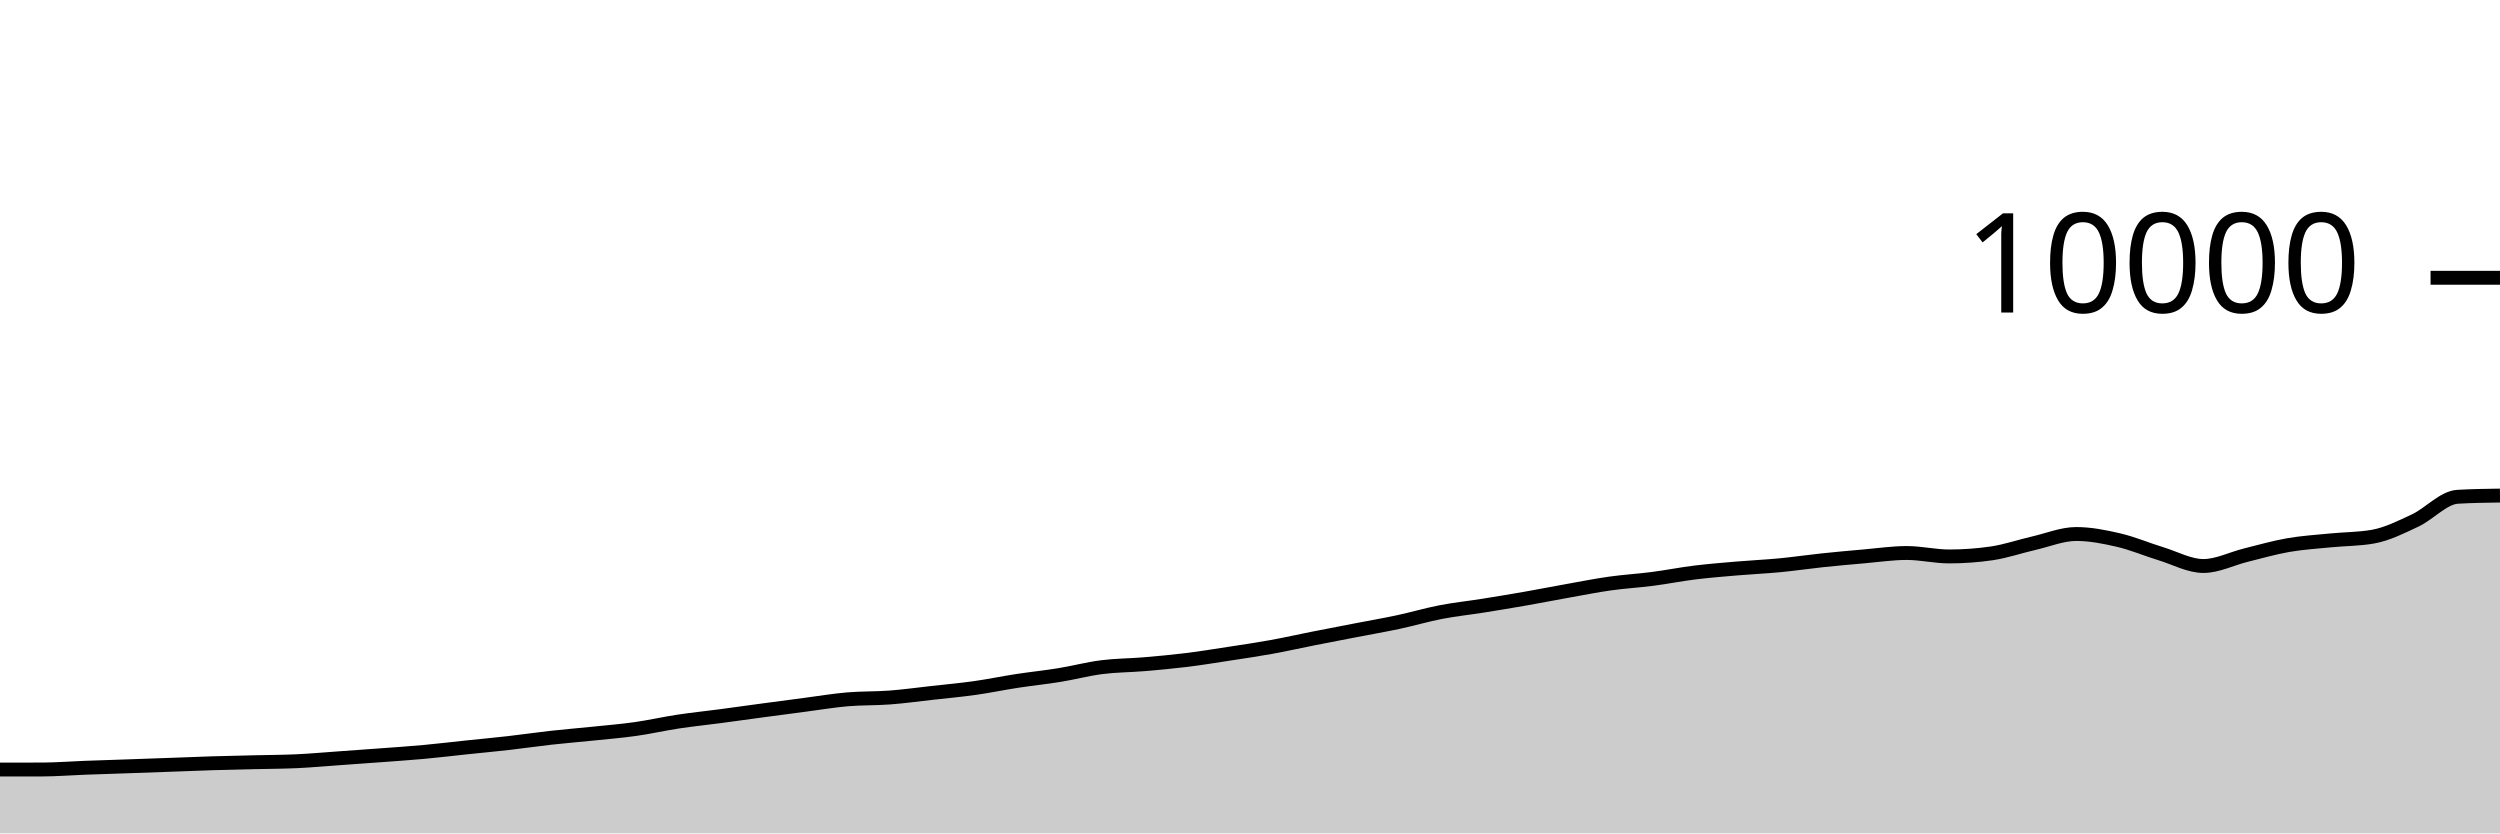
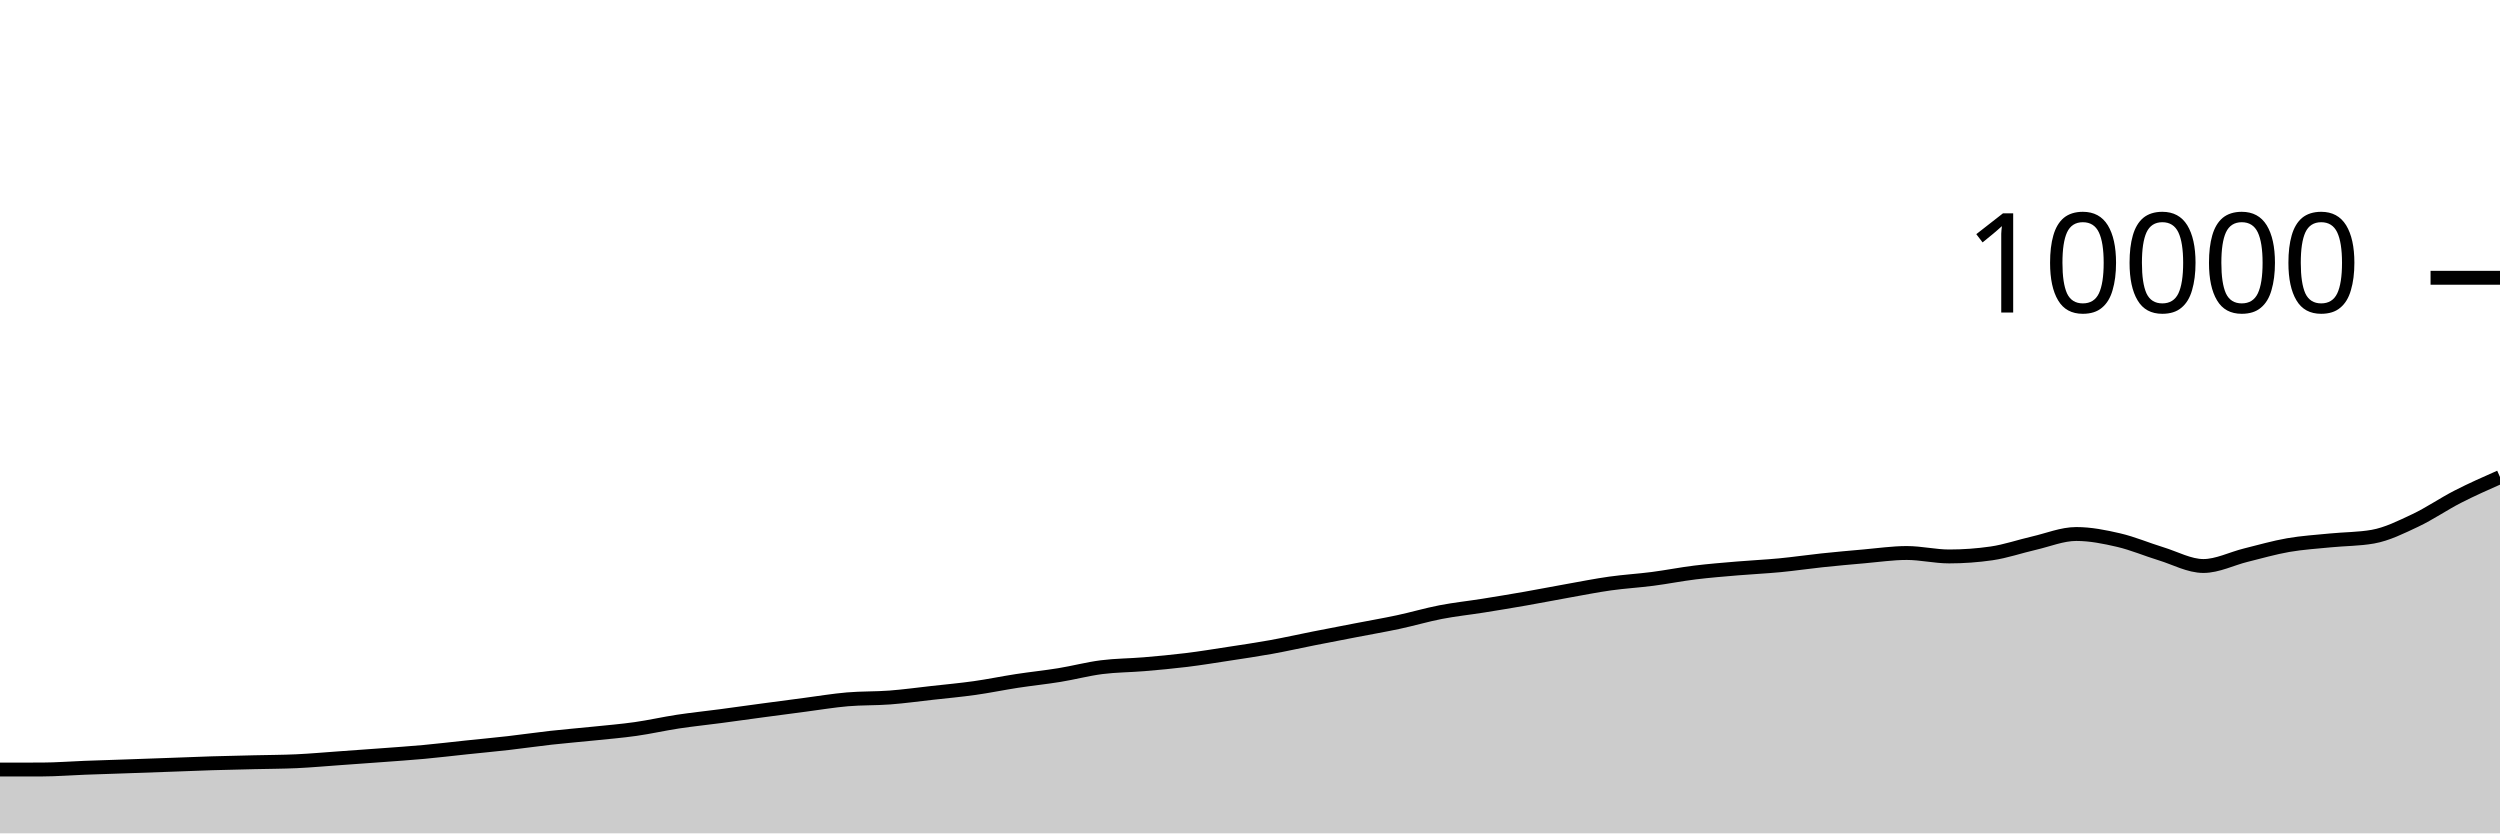
<svg xmlns="http://www.w3.org/2000/svg" viewBox="0 0 180 60">
  <g transform="translate(0,20)">
-     <path class="area" fill="rgba(0, 0, 0, 0.2)" d="M0,35.408C1.017,35.407,2.034,35.407,3.051,35.404C4.068,35.401,5.085,35.318,6.102,35.28C7.119,35.242,8.136,35.211,9.153,35.176C10.169,35.141,11.186,35.105,12.203,35.068C13.22,35.031,14.237,34.987,15.254,34.956C16.271,34.925,17.288,34.905,18.305,34.88C19.322,34.855,20.339,34.855,21.356,34.808C22.373,34.761,23.39,34.668,24.407,34.596C25.424,34.524,26.441,34.452,27.458,34.376C28.475,34.3,29.492,34.233,30.508,34.14C31.525,34.047,32.542,33.923,33.559,33.816C34.576,33.709,35.593,33.616,36.61,33.5C37.627,33.384,38.644,33.233,39.661,33.12C40.678,33.007,41.695,32.925,42.712,32.82C43.729,32.715,44.746,32.632,45.763,32.488C46.78,32.344,47.797,32.11,48.814,31.956C49.831,31.802,50.847,31.699,51.864,31.564C52.881,31.429,53.898,31.285,54.915,31.148C55.932,31.011,56.949,30.877,57.966,30.744C58.983,30.611,60,30.439,61.017,30.352C62.034,30.265,63.051,30.297,64.068,30.22C65.085,30.143,66.102,30.001,67.119,29.888C68.136,29.775,69.153,29.683,70.169,29.54C71.186,29.397,72.203,29.184,73.22,29.028C74.237,28.872,75.254,28.769,76.271,28.604C77.288,28.439,78.305,28.166,79.322,28.036C80.339,27.906,81.356,27.91,82.373,27.824C83.39,27.738,84.407,27.645,85.424,27.52C86.441,27.395,87.458,27.228,88.475,27.072C89.492,26.916,90.508,26.768,91.525,26.584C92.542,26.4,93.559,26.169,94.576,25.968C95.593,25.767,96.61,25.573,97.627,25.376C98.644,25.179,99.661,25.005,100.678,24.788C101.695,24.571,102.712,24.269,103.729,24.072C104.746,23.875,105.763,23.77,106.78,23.608C107.797,23.446,108.814,23.278,109.831,23.1C110.847,22.922,111.864,22.721,112.881,22.54C113.898,22.359,114.915,22.155,115.932,22.012C116.949,21.869,117.966,21.812,118.983,21.68C120,21.548,121.017,21.345,122.034,21.22C123.051,21.095,124.068,21.015,125.085,20.928C126.102,20.841,127.119,20.797,128.136,20.7C129.153,20.603,130.169,20.451,131.186,20.344C132.203,20.237,133.22,20.144,134.237,20.056C135.254,19.968,136.271,19.816,137.288,19.816C138.305,19.816,139.322,20.064,140.339,20.064C141.356,20.064,142.373,19.991,143.39,19.844C144.407,19.697,145.424,19.341,146.441,19.108C147.458,18.875,148.475,18.448,149.492,18.448C150.508,18.448,151.525,18.651,152.542,18.888C153.559,19.125,154.576,19.561,155.593,19.872C156.61,20.183,157.627,20.752,158.644,20.752C159.661,20.752,160.678,20.223,161.695,19.972C162.712,19.721,163.729,19.425,164.746,19.248C165.763,19.071,166.78,19.009,167.797,18.908C168.814,18.807,169.831,18.819,170.847,18.64C171.864,18.461,172.881,17.951,173.898,17.472C174.915,16.993,175.932,15.827,176.949,15.768C177.966,15.709,178.983,15.695,180,15.68L180,40C178.983,40,177.966,40,176.949,40C175.932,40,174.915,40,173.898,40C172.881,40,171.864,40,170.847,40C169.831,40,168.814,40,167.797,40C166.78,40,165.763,40,164.746,40C163.729,40,162.712,40,161.695,40C160.678,40,159.661,40,158.644,40C157.627,40,156.61,40,155.593,40C154.576,40,153.559,40,152.542,40C151.525,40,150.508,40,149.492,40C148.475,40,147.458,40,146.441,40C145.424,40,144.407,40,143.39,40C142.373,40,141.356,40,140.339,40C139.322,40,138.305,40,137.288,40C136.271,40,135.254,40,134.237,40C133.22,40,132.203,40,131.186,40C130.169,40,129.153,40,128.136,40C127.119,40,126.102,40,125.085,40C124.068,40,123.051,40,122.034,40C121.017,40,120,40,118.983,40C117.966,40,116.949,40,115.932,40C114.915,40,113.898,40,112.881,40C111.864,40,110.847,40,109.831,40C108.814,40,107.797,40,106.78,40C105.763,40,104.746,40,103.729,40C102.712,40,101.695,40,100.678,40C99.661,40,98.644,40,97.627,40C96.61,40,95.593,40,94.576,40C93.559,40,92.542,40,91.525,40C90.508,40,89.492,40,88.475,40C87.458,40,86.441,40,85.424,40C84.407,40,83.39,40,82.373,40C81.356,40,80.339,40,79.322,40C78.305,40,77.288,40,76.271,40C75.254,40,74.237,40,73.22,40C72.203,40,71.186,40,70.169,40C69.153,40,68.136,40,67.119,40C66.102,40,65.085,40,64.068,40C63.051,40,62.034,40,61.017,40C60,40,58.983,40,57.966,40C56.949,40,55.932,40,54.915,40C53.898,40,52.881,40,51.864,40C50.847,40,49.831,40,48.814,40C47.797,40,46.78,40,45.763,40C44.746,40,43.729,40,42.712,40C41.695,40,40.678,40,39.661,40C38.644,40,37.627,40,36.61,40C35.593,40,34.576,40,33.559,40C32.542,40,31.525,40,30.508,40C29.492,40,28.475,40,27.458,40C26.441,40,25.424,40,24.407,40C23.39,40,22.373,40,21.356,40C20.339,40,19.322,40,18.305,40C17.288,40,16.271,40,15.254,40C14.237,40,13.22,40,12.203,40C11.186,40,10.169,40,9.153,40C8.136,40,7.119,40,6.102,40C5.085,40,4.068,40,3.051,40C2.034,40,1.017,40,0,40Z" />
-     <path class="line" stroke="black" fill="none" d="M0,35.408C1.017,35.407,2.034,35.407,3.051,35.404C4.068,35.401,5.085,35.318,6.102,35.28C7.119,35.242,8.136,35.211,9.153,35.176C10.169,35.141,11.186,35.105,12.203,35.068C13.22,35.031,14.237,34.987,15.254,34.956C16.271,34.925,17.288,34.905,18.305,34.88C19.322,34.855,20.339,34.855,21.356,34.808C22.373,34.761,23.39,34.668,24.407,34.596C25.424,34.524,26.441,34.452,27.458,34.376C28.475,34.3,29.492,34.233,30.508,34.14C31.525,34.047,32.542,33.923,33.559,33.816C34.576,33.709,35.593,33.616,36.61,33.5C37.627,33.384,38.644,33.233,39.661,33.12C40.678,33.007,41.695,32.925,42.712,32.82C43.729,32.715,44.746,32.632,45.763,32.488C46.78,32.344,47.797,32.11,48.814,31.956C49.831,31.802,50.847,31.699,51.864,31.564C52.881,31.429,53.898,31.285,54.915,31.148C55.932,31.011,56.949,30.877,57.966,30.744C58.983,30.611,60,30.439,61.017,30.352C62.034,30.265,63.051,30.297,64.068,30.22C65.085,30.143,66.102,30.001,67.119,29.888C68.136,29.775,69.153,29.683,70.169,29.54C71.186,29.397,72.203,29.184,73.22,29.028C74.237,28.872,75.254,28.769,76.271,28.604C77.288,28.439,78.305,28.166,79.322,28.036C80.339,27.906,81.356,27.91,82.373,27.824C83.39,27.738,84.407,27.645,85.424,27.52C86.441,27.395,87.458,27.228,88.475,27.072C89.492,26.916,90.508,26.768,91.525,26.584C92.542,26.4,93.559,26.169,94.576,25.968C95.593,25.767,96.61,25.573,97.627,25.376C98.644,25.179,99.661,25.005,100.678,24.788C101.695,24.571,102.712,24.269,103.729,24.072C104.746,23.875,105.763,23.77,106.78,23.608C107.797,23.446,108.814,23.278,109.831,23.1C110.847,22.922,111.864,22.721,112.881,22.54C113.898,22.359,114.915,22.155,115.932,22.012C116.949,21.869,117.966,21.812,118.983,21.68C120,21.548,121.017,21.345,122.034,21.22C123.051,21.095,124.068,21.015,125.085,20.928C126.102,20.841,127.119,20.797,128.136,20.7C129.153,20.603,130.169,20.451,131.186,20.344C132.203,20.237,133.22,20.144,134.237,20.056C135.254,19.968,136.271,19.816,137.288,19.816C138.305,19.816,139.322,20.064,140.339,20.064C141.356,20.064,142.373,19.991,143.39,19.844C144.407,19.697,145.424,19.341,146.441,19.108C147.458,18.875,148.475,18.448,149.492,18.448C150.508,18.448,151.525,18.651,152.542,18.888C153.559,19.125,154.576,19.561,155.593,19.872C156.61,20.183,157.627,20.752,158.644,20.752C159.661,20.752,160.678,20.223,161.695,19.972C162.712,19.721,163.729,19.425,164.746,19.248C165.763,19.071,166.78,19.009,167.797,18.908C168.814,18.807,169.831,18.819,170.847,18.64C171.864,18.461,172.881,17.951,173.898,17.472C174.915,16.993,175.932,15.827,176.949,15.768C177.966,15.709,178.983,15.695,180,15.68" />
+     <path class="area" fill="rgba(0, 0, 0, 0.2)" d="M0,35.408C1.017,35.407,2.034,35.407,3.051,35.404C4.068,35.401,5.085,35.318,6.102,35.28C7.119,35.242,8.136,35.211,9.153,35.176C10.169,35.141,11.186,35.105,12.203,35.068C13.22,35.031,14.237,34.987,15.254,34.956C16.271,34.925,17.288,34.905,18.305,34.88C19.322,34.855,20.339,34.855,21.356,34.808C22.373,34.761,23.39,34.668,24.407,34.596C25.424,34.524,26.441,34.452,27.458,34.376C28.475,34.3,29.492,34.233,30.508,34.14C31.525,34.047,32.542,33.923,33.559,33.816C34.576,33.709,35.593,33.616,36.61,33.5C37.627,33.384,38.644,33.233,39.661,33.12C40.678,33.007,41.695,32.925,42.712,32.82C43.729,32.715,44.746,32.632,45.763,32.488C46.78,32.344,47.797,32.11,48.814,31.956C49.831,31.802,50.847,31.699,51.864,31.564C52.881,31.429,53.898,31.285,54.915,31.148C55.932,31.011,56.949,30.877,57.966,30.744C58.983,30.611,60,30.439,61.017,30.352C62.034,30.265,63.051,30.297,64.068,30.22C65.085,30.143,66.102,30.001,67.119,29.888C68.136,29.775,69.153,29.683,70.169,29.54C71.186,29.397,72.203,29.184,73.22,29.028C74.237,28.872,75.254,28.769,76.271,28.604C77.288,28.439,78.305,28.166,79.322,28.036C80.339,27.906,81.356,27.91,82.373,27.824C83.39,27.738,84.407,27.645,85.424,27.52C86.441,27.395,87.458,27.228,88.475,27.072C89.492,26.916,90.508,26.768,91.525,26.584C92.542,26.4,93.559,26.169,94.576,25.968C95.593,25.767,96.61,25.573,97.627,25.376C98.644,25.179,99.661,25.005,100.678,24.788C101.695,24.571,102.712,24.269,103.729,24.072C104.746,23.875,105.763,23.77,106.78,23.608C107.797,23.446,108.814,23.278,109.831,23.1C110.847,22.922,111.864,22.721,112.881,22.54C113.898,22.359,114.915,22.155,115.932,22.012C116.949,21.869,117.966,21.812,118.983,21.68C120,21.548,121.017,21.345,122.034,21.22C123.051,21.095,124.068,21.015,125.085,20.928C126.102,20.841,127.119,20.797,128.136,20.7C129.153,20.603,130.169,20.451,131.186,20.344C132.203,20.237,133.22,20.144,134.237,20.056C135.254,19.968,136.271,19.816,137.288,19.816C138.305,19.816,139.322,20.064,140.339,20.064C141.356,20.064,142.373,19.991,143.39,19.844C144.407,19.697,145.424,19.341,146.441,19.108C147.458,18.875,148.475,18.448,149.492,18.448C150.508,18.448,151.525,18.651,152.542,18.888C153.559,19.125,154.576,19.561,155.593,19.872C156.61,20.183,157.627,20.752,158.644,20.752C159.661,20.752,160.678,20.223,161.695,19.972C162.712,19.721,163.729,19.425,164.746,19.248C165.763,19.071,166.78,19.009,167.797,18.908C168.814,18.807,169.831,18.819,170.847,18.64C171.864,18.461,172.881,17.951,173.898,17.472C174.915,16.993,175.932,16.289,176.949,15.768C177.966,15.247,178.983,14.798,180,14.348L180,40C178.983,40,177.966,40,176.949,40C175.932,40,174.915,40,173.898,40C172.881,40,171.864,40,170.847,40C169.831,40,168.814,40,167.797,40C166.78,40,165.763,40,164.746,40C163.729,40,162.712,40,161.695,40C160.678,40,159.661,40,158.644,40C157.627,40,156.61,40,155.593,40C154.576,40,153.559,40,152.542,40C151.525,40,150.508,40,149.492,40C148.475,40,147.458,40,146.441,40C145.424,40,144.407,40,143.39,40C142.373,40,141.356,40,140.339,40C139.322,40,138.305,40,137.288,40C136.271,40,135.254,40,134.237,40C133.22,40,132.203,40,131.186,40C130.169,40,129.153,40,128.136,40C127.119,40,126.102,40,125.085,40C124.068,40,123.051,40,122.034,40C121.017,40,120,40,118.983,40C117.966,40,116.949,40,115.932,40C114.915,40,113.898,40,112.881,40C111.864,40,110.847,40,109.831,40C108.814,40,107.797,40,106.78,40C105.763,40,104.746,40,103.729,40C102.712,40,101.695,40,100.678,40C99.661,40,98.644,40,97.627,40C96.61,40,95.593,40,94.576,40C93.559,40,92.542,40,91.525,40C90.508,40,89.492,40,88.475,40C87.458,40,86.441,40,85.424,40C84.407,40,83.39,40,82.373,40C81.356,40,80.339,40,79.322,40C78.305,40,77.288,40,76.271,40C75.254,40,74.237,40,73.22,40C72.203,40,71.186,40,70.169,40C69.153,40,68.136,40,67.119,40C66.102,40,65.085,40,64.068,40C63.051,40,62.034,40,61.017,40C60,40,58.983,40,57.966,40C56.949,40,55.932,40,54.915,40C53.898,40,52.881,40,51.864,40C50.847,40,49.831,40,48.814,40C47.797,40,46.78,40,45.763,40C44.746,40,43.729,40,42.712,40C41.695,40,40.678,40,39.661,40C38.644,40,37.627,40,36.61,40C35.593,40,34.576,40,33.559,40C32.542,40,31.525,40,30.508,40C29.492,40,28.475,40,27.458,40C26.441,40,25.424,40,24.407,40C23.39,40,22.373,40,21.356,40C20.339,40,19.322,40,18.305,40C17.288,40,16.271,40,15.254,40C14.237,40,13.22,40,12.203,40C11.186,40,10.169,40,9.153,40C8.136,40,7.119,40,6.102,40C5.085,40,4.068,40,3.051,40C2.034,40,1.017,40,0,40Z" />
+     <path class="line" stroke="black" fill="none" d="M0,35.408C1.017,35.407,2.034,35.407,3.051,35.404C4.068,35.401,5.085,35.318,6.102,35.28C7.119,35.242,8.136,35.211,9.153,35.176C10.169,35.141,11.186,35.105,12.203,35.068C13.22,35.031,14.237,34.987,15.254,34.956C16.271,34.925,17.288,34.905,18.305,34.88C19.322,34.855,20.339,34.855,21.356,34.808C22.373,34.761,23.39,34.668,24.407,34.596C25.424,34.524,26.441,34.452,27.458,34.376C28.475,34.3,29.492,34.233,30.508,34.14C31.525,34.047,32.542,33.923,33.559,33.816C34.576,33.709,35.593,33.616,36.61,33.5C37.627,33.384,38.644,33.233,39.661,33.12C40.678,33.007,41.695,32.925,42.712,32.82C43.729,32.715,44.746,32.632,45.763,32.488C46.78,32.344,47.797,32.11,48.814,31.956C49.831,31.802,50.847,31.699,51.864,31.564C52.881,31.429,53.898,31.285,54.915,31.148C55.932,31.011,56.949,30.877,57.966,30.744C58.983,30.611,60,30.439,61.017,30.352C62.034,30.265,63.051,30.297,64.068,30.22C65.085,30.143,66.102,30.001,67.119,29.888C68.136,29.775,69.153,29.683,70.169,29.54C71.186,29.397,72.203,29.184,73.22,29.028C74.237,28.872,75.254,28.769,76.271,28.604C77.288,28.439,78.305,28.166,79.322,28.036C80.339,27.906,81.356,27.91,82.373,27.824C83.39,27.738,84.407,27.645,85.424,27.52C86.441,27.395,87.458,27.228,88.475,27.072C89.492,26.916,90.508,26.768,91.525,26.584C92.542,26.4,93.559,26.169,94.576,25.968C95.593,25.767,96.61,25.573,97.627,25.376C98.644,25.179,99.661,25.005,100.678,24.788C101.695,24.571,102.712,24.269,103.729,24.072C104.746,23.875,105.763,23.77,106.78,23.608C107.797,23.446,108.814,23.278,109.831,23.1C110.847,22.922,111.864,22.721,112.881,22.54C113.898,22.359,114.915,22.155,115.932,22.012C116.949,21.869,117.966,21.812,118.983,21.68C120,21.548,121.017,21.345,122.034,21.22C123.051,21.095,124.068,21.015,125.085,20.928C126.102,20.841,127.119,20.797,128.136,20.7C129.153,20.603,130.169,20.451,131.186,20.344C132.203,20.237,133.22,20.144,134.237,20.056C135.254,19.968,136.271,19.816,137.288,19.816C138.305,19.816,139.322,20.064,140.339,20.064C141.356,20.064,142.373,19.991,143.39,19.844C144.407,19.697,145.424,19.341,146.441,19.108C147.458,18.875,148.475,18.448,149.492,18.448C150.508,18.448,151.525,18.651,152.542,18.888C153.559,19.125,154.576,19.561,155.593,19.872C156.61,20.183,157.627,20.752,158.644,20.752C159.661,20.752,160.678,20.223,161.695,19.972C162.712,19.721,163.729,19.425,164.746,19.248C165.763,19.071,166.78,19.009,167.797,18.908C168.814,18.807,169.831,18.819,170.847,18.64C171.864,18.461,172.881,17.951,173.898,17.472C174.915,16.993,175.932,16.289,176.949,15.768C177.966,15.247,178.983,14.798,180,14.348" />
    <path class="axis-ceiling" stroke-width="1" stroke="black" fill="none" d="M175,0L180,0" />
    <text class="axis-ceiling-label" font-family="sans-serif" text-anchor="end" font-size="10px" x="170" y="2.5">10000</text>
  </g>
</svg>
